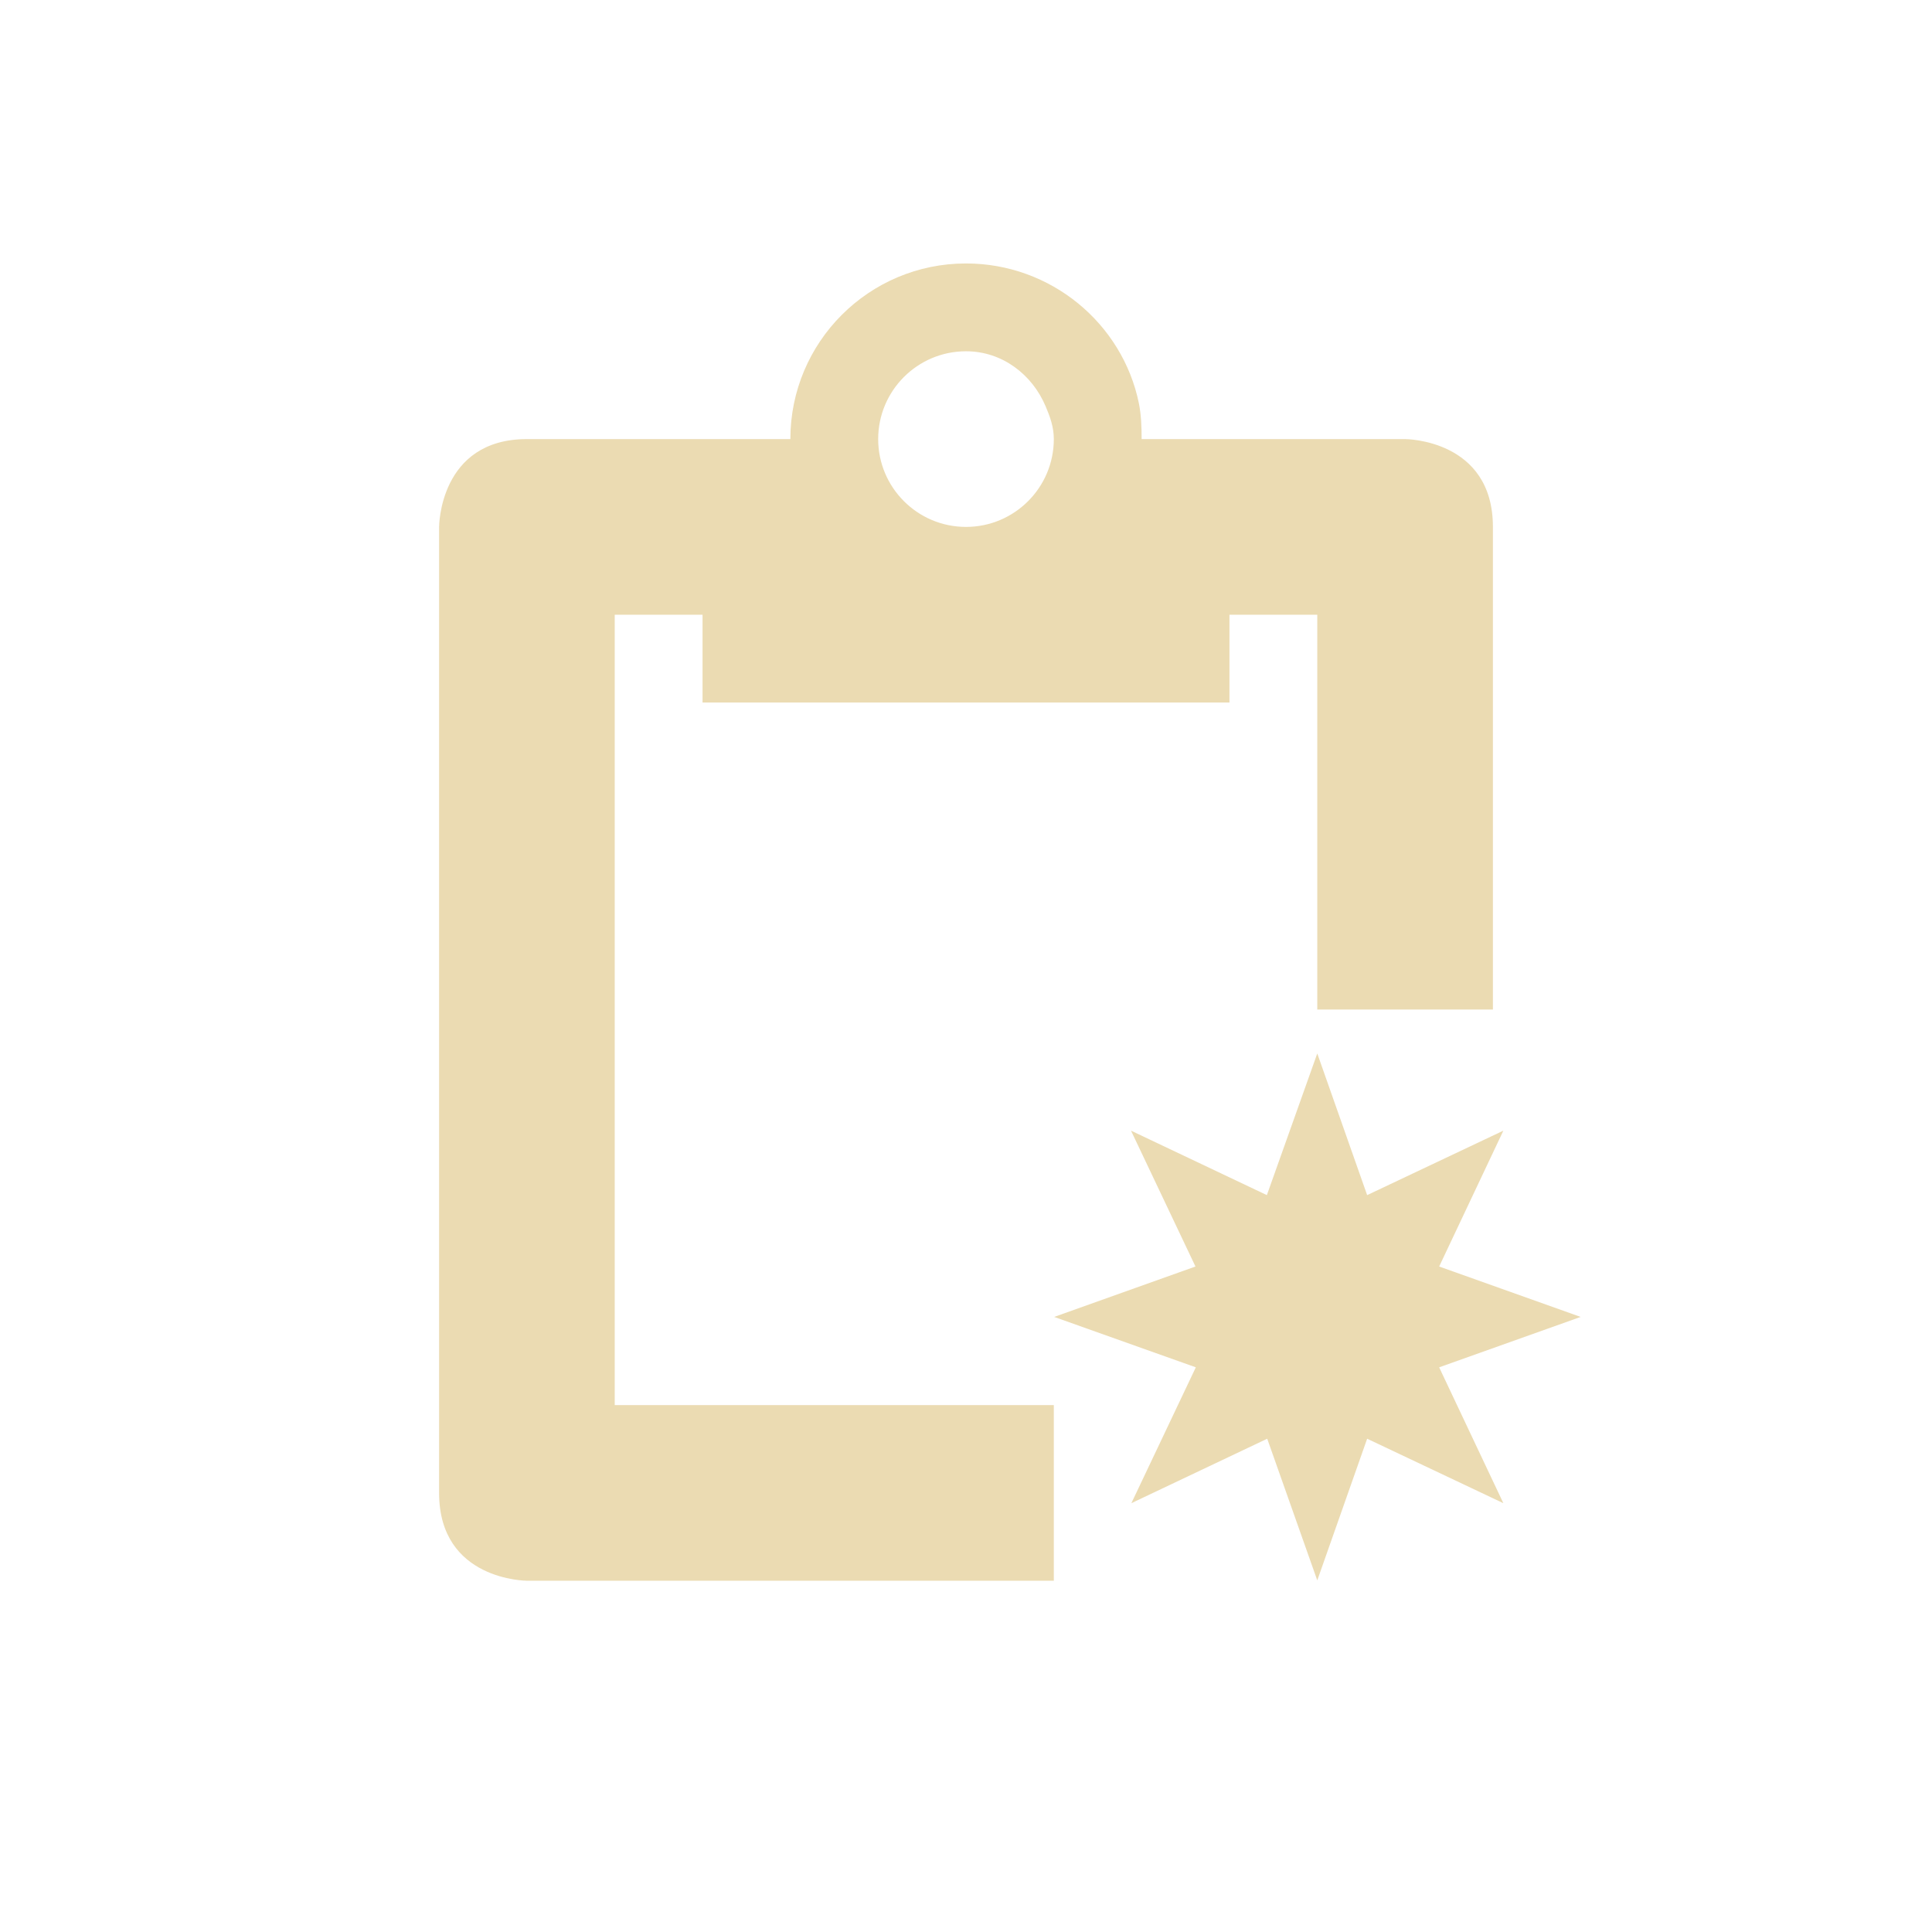
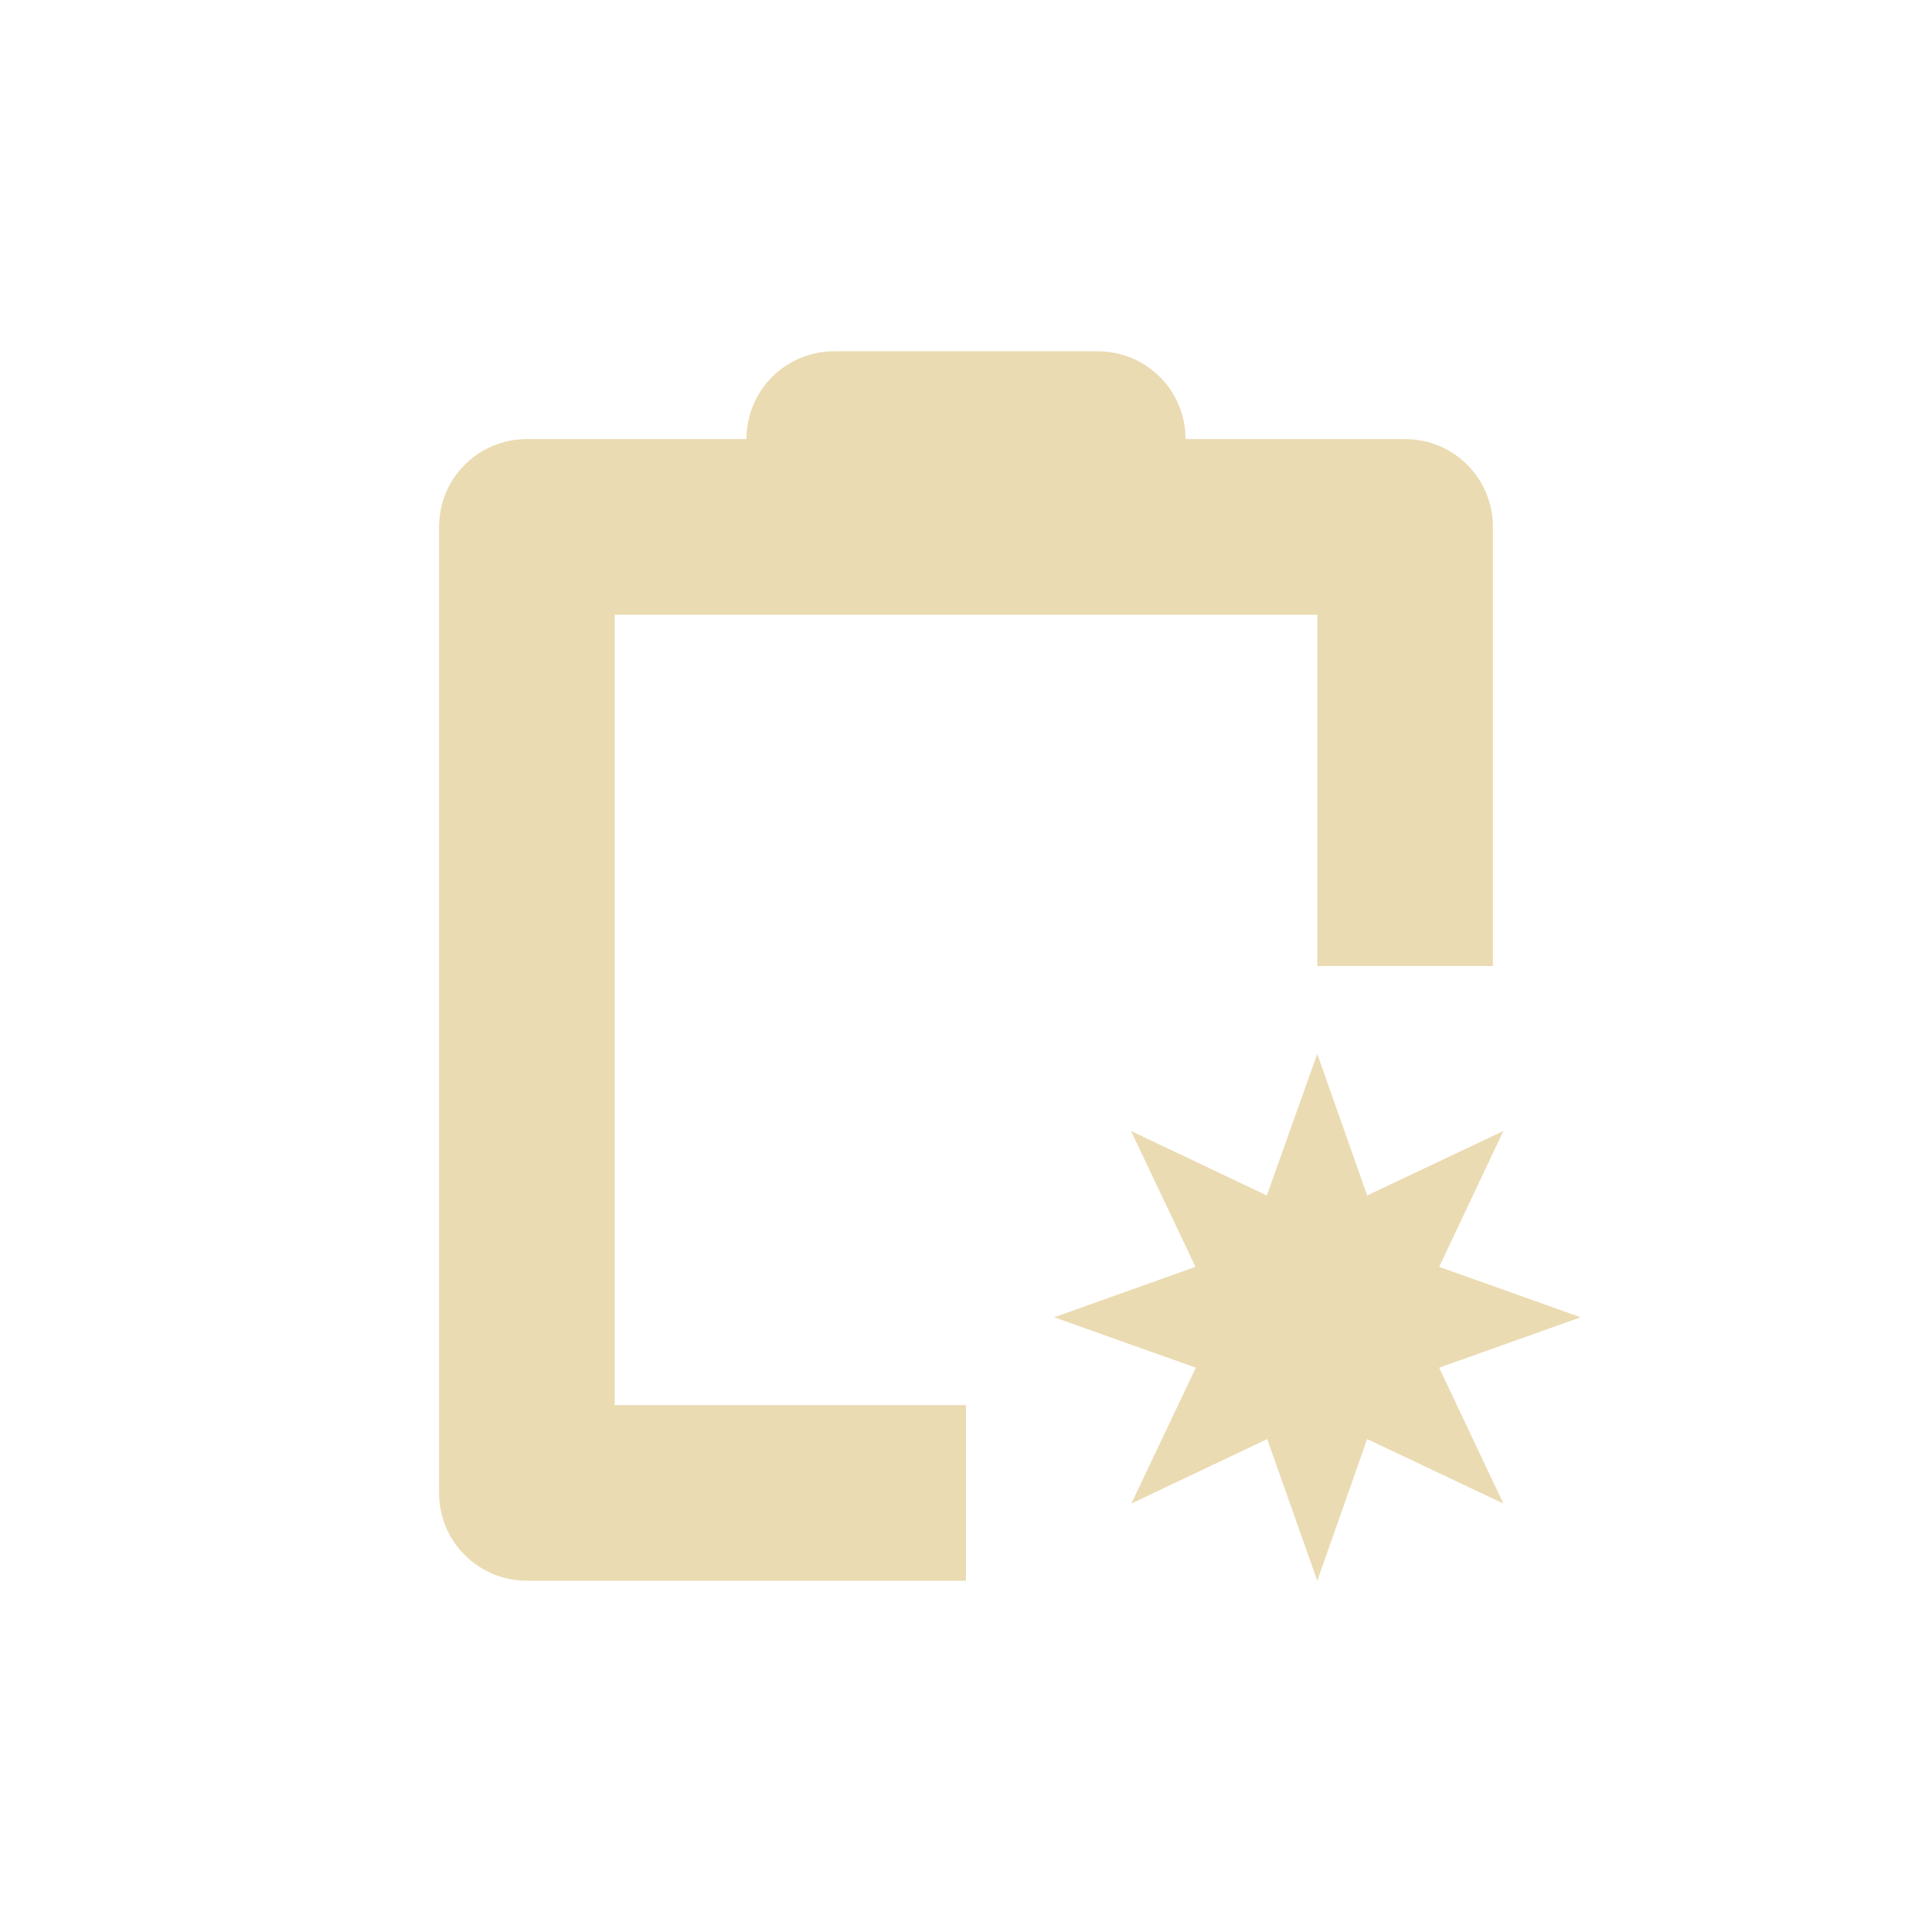
- <svg xmlns="http://www.w3.org/2000/svg" width="22" height="22" version="1.1" viewBox="0 0 22 22">
+ <svg xmlns="http://www.w3.org/2000/svg" width="22" height="22" version="1.1">
  <defs>
    <style type="text/css">.ColorScheme-Text { color:#ebdbb2; } .ColorScheme-Highlight { color:#458588; }</style>
  </defs>
-   <path class="ColorScheme-Text" d="m11 3c-1.105 0-2 0.895-2 2h-3c-1 0-1 1-1 1v11c0 1 1 1 1 1h6v-2h-5v-9h1v1h6v-1h1v4.496h2v-5.496c0-1-1-1-1-1h-3c0-0.138-0.005-0.276-0.031-0.406-0.186-0.911-1.002-1.594-1.969-1.594zm0 1c0.414 0 0.754 0.266 0.906 0.625 0.051 0.12 0.094 0.237 0.094 0.375 0 0.552-0.448 1-1 1s-1-0.448-1-1 0.448-1 1-1zm4 7.996-0.574 1.613-1.547-0.734 0.734 1.547-1.609 0.574 1.613 0.574-0.734 1.547 1.547-0.734 0.57 1.613 0.568-1.613 1.551 0.734-0.731-1.547 1.611-0.574-1.611-0.574 0.731-1.547-1.551 0.734-0.568-1.613z" fill="currentColor" />
+   <path class="ColorScheme-Text" d="m9.5 4c-0.554 0-1 0.446-1 1h-2.5c-0.554 0-1 0.446-1 1v11c0 0.554 0.446 1 1 1h5v-2h-4v-9h8v4h2v-5c0-0.554-0.446-1-1-1h-2.5c0-0.554-0.446-1-1-1zm5.5 8-0.574 1.613-1.547-0.734 0.734 1.547-1.609 0.574 1.613 0.574-0.734 1.547 1.547-0.734 0.57 1.613 0.568-1.613 1.551 0.734-0.731-1.547 1.611-0.574-1.611-0.574 0.731-1.547-1.551 0.734z" fill="currentColor" />
</svg>
